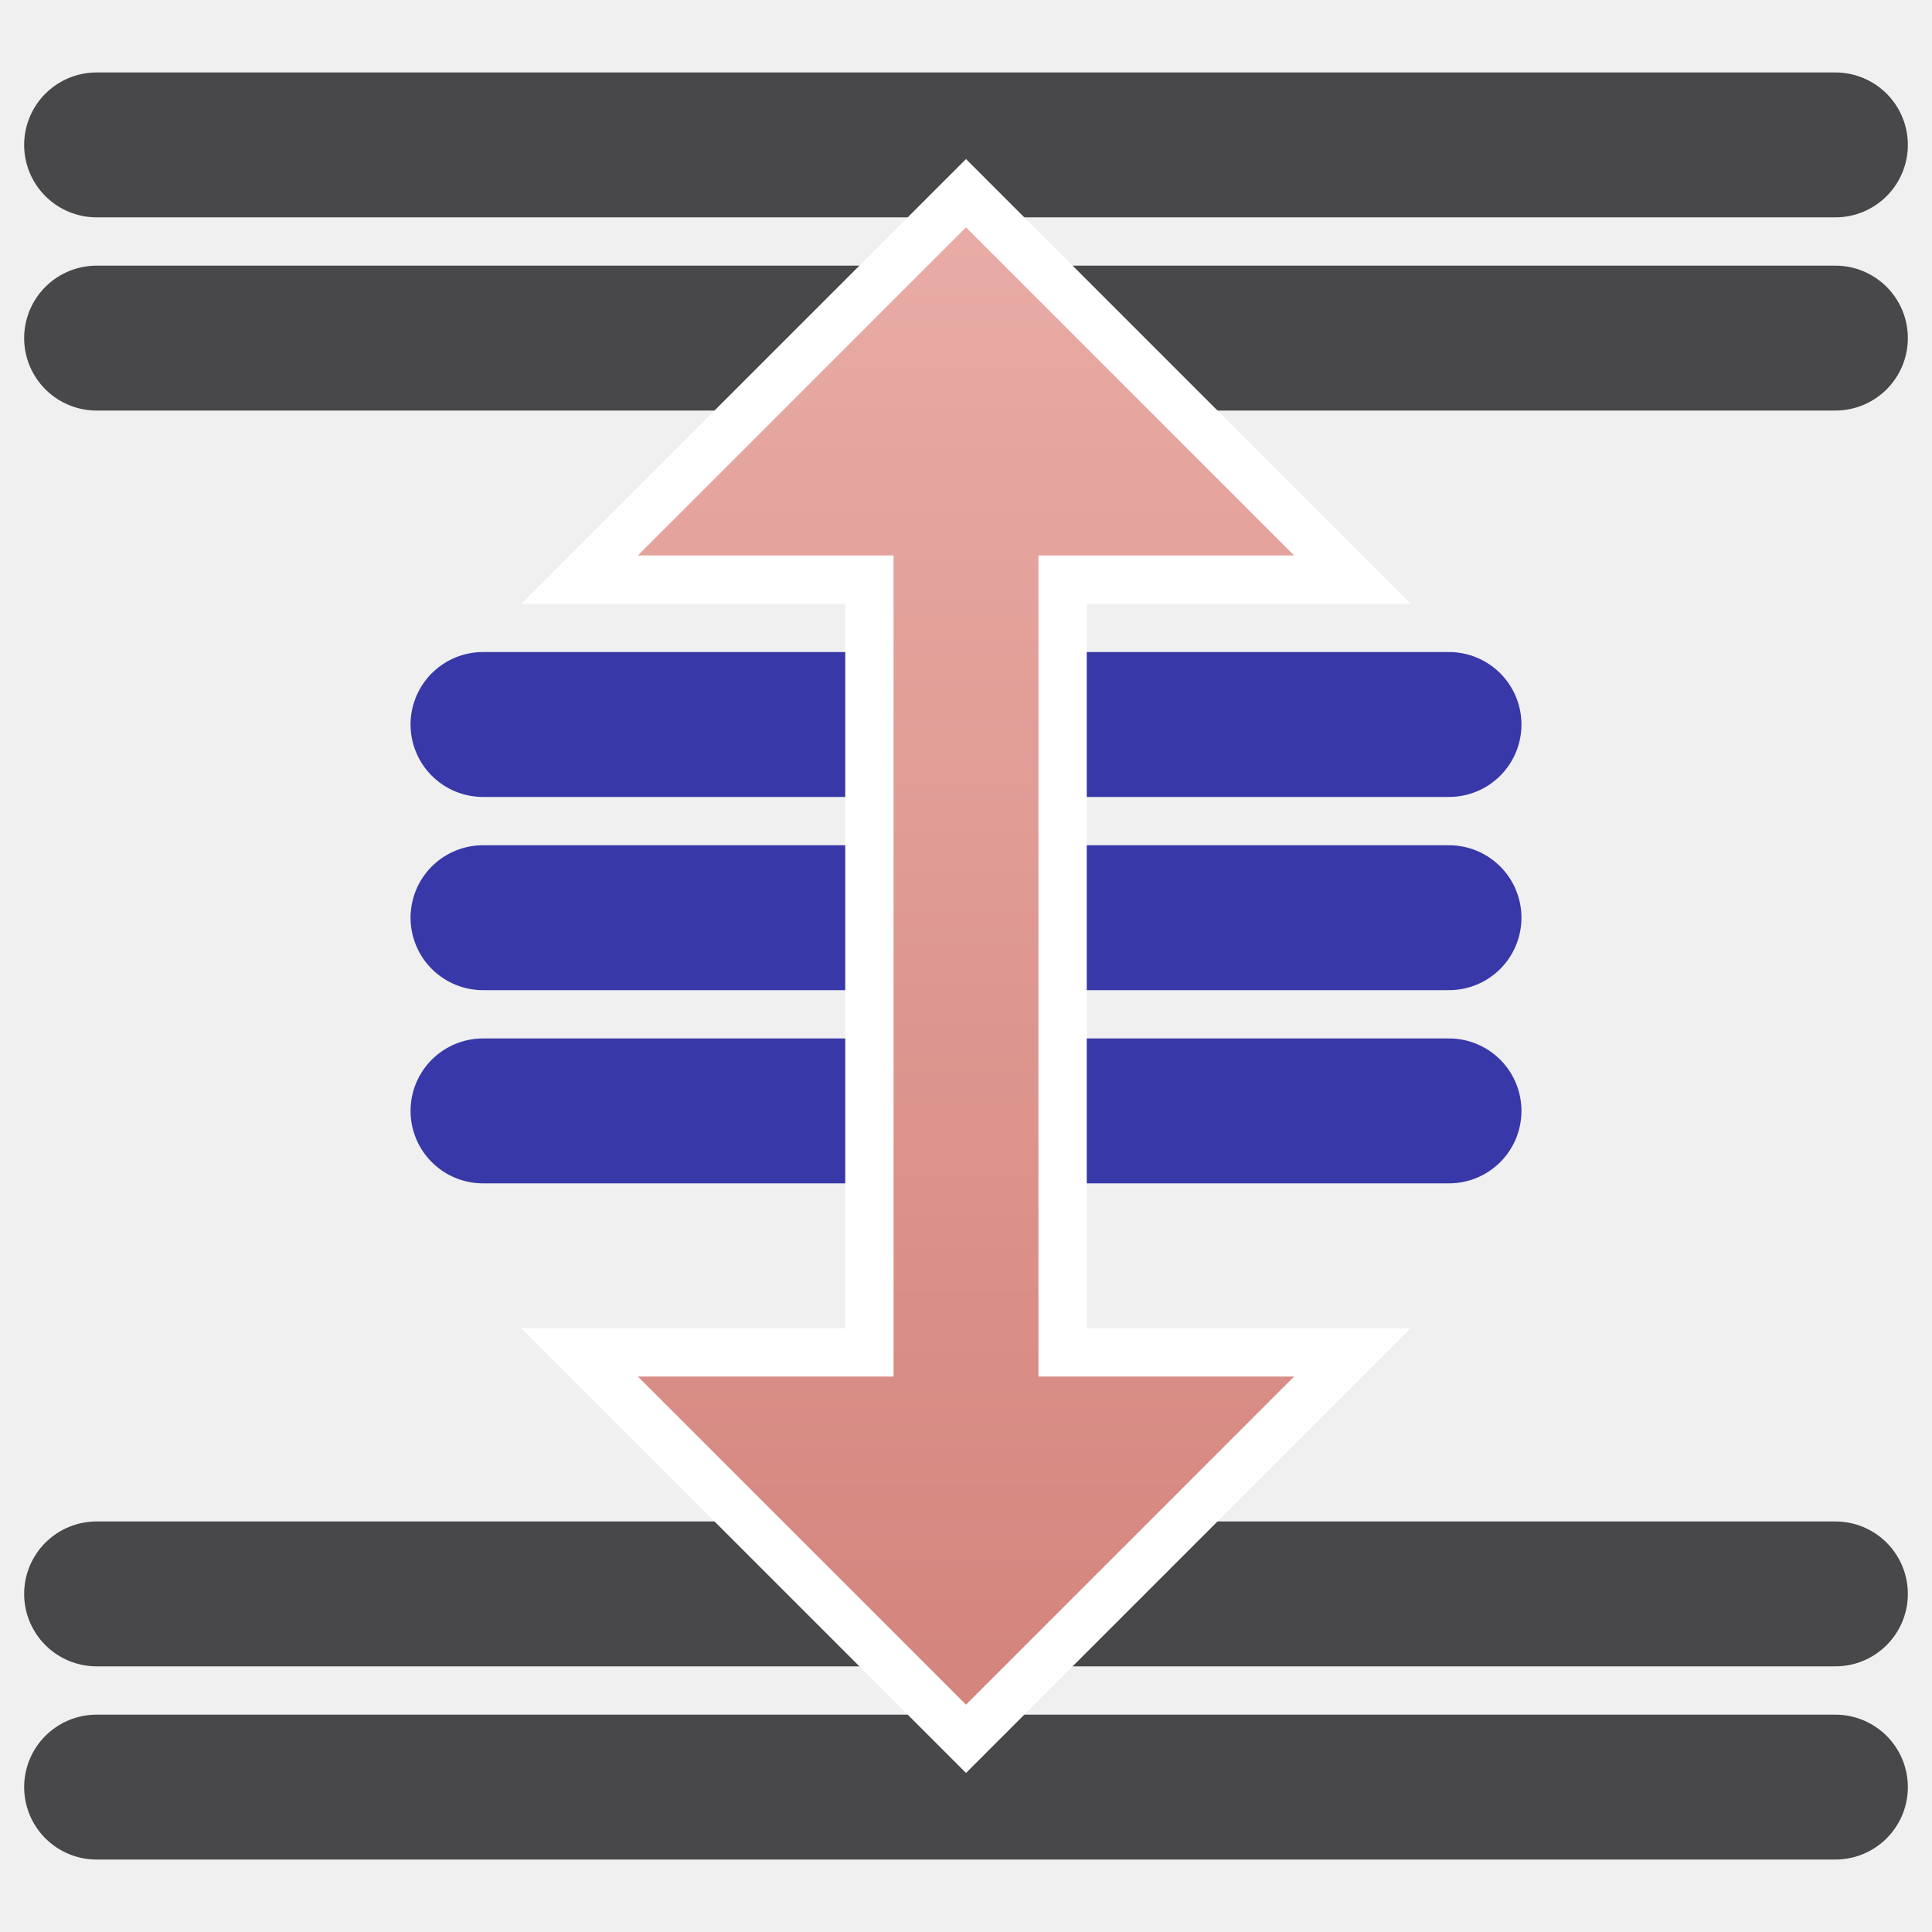
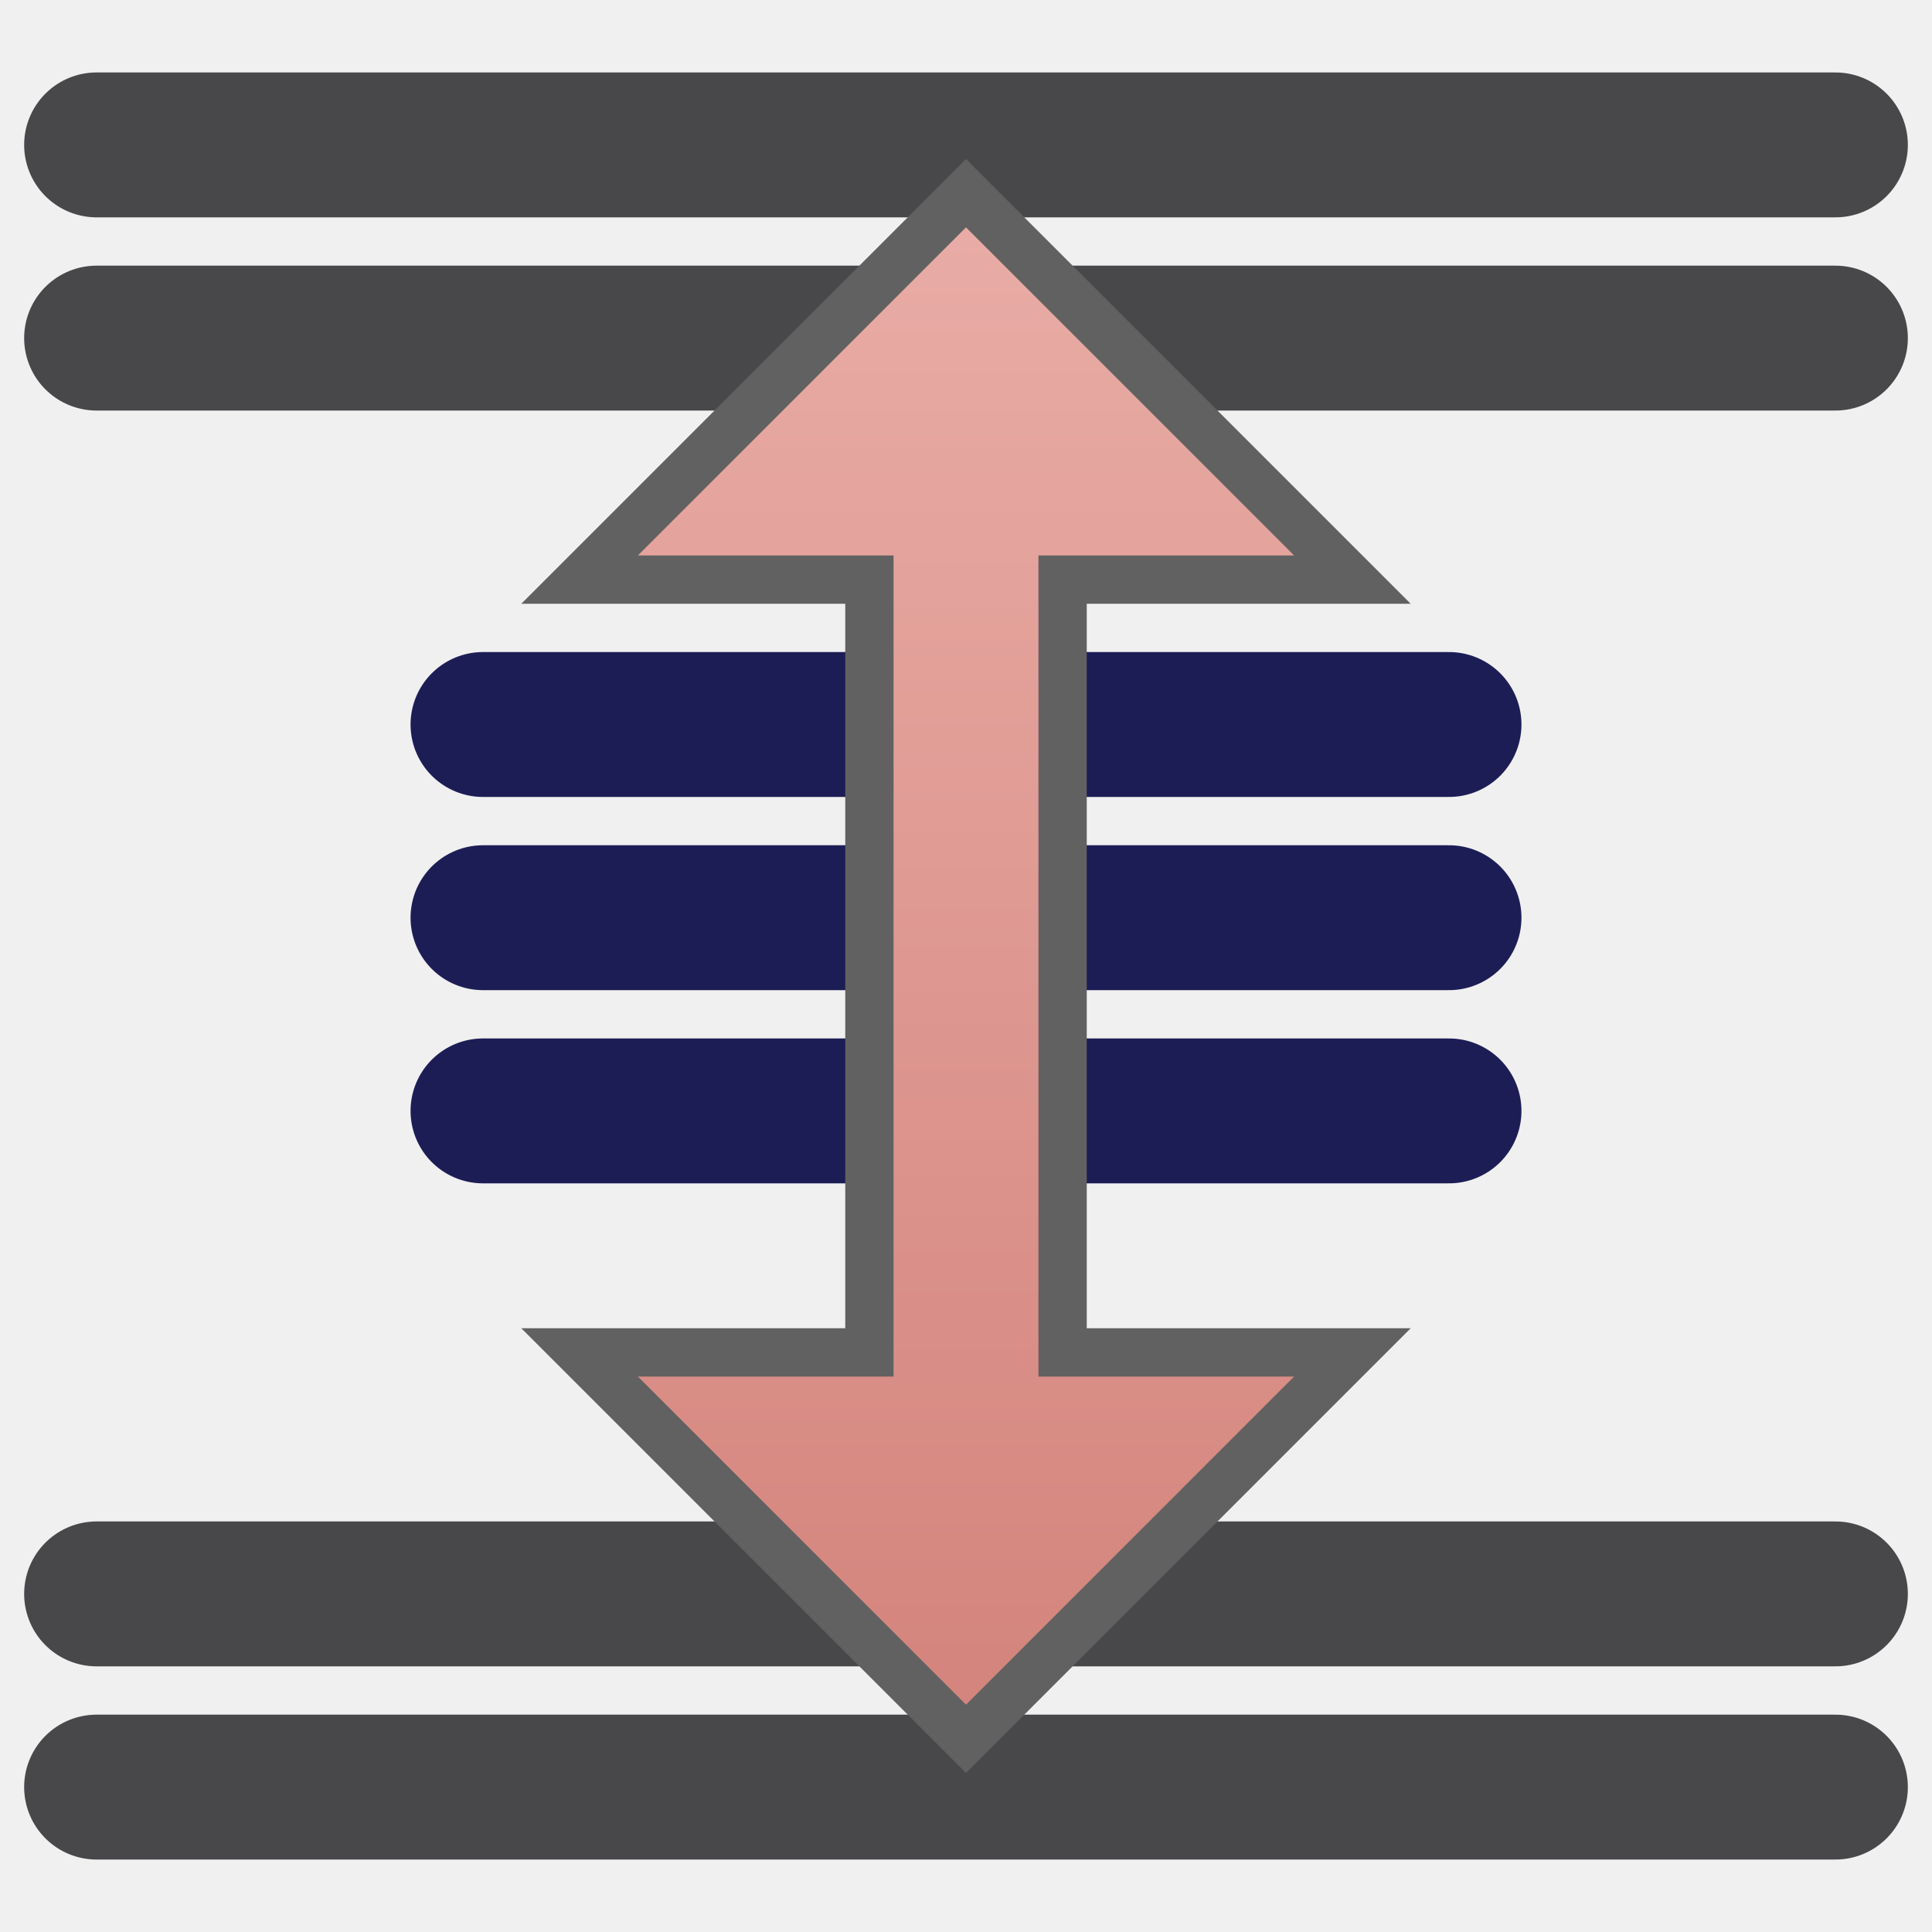
<svg xmlns="http://www.w3.org/2000/svg" fill="#2A2A2C" id="svg3039" width="20" height="20" version="1.1">
  <defs>
    <linearGradient id="cg0" x1="0" y1="0" x2="0" y2="1">
      <stop offset="0" stop-color="#E9ACA6" />
      <stop offset="1" stop-color="#D3847C" />
    </linearGradient>
  </defs>
  <g id="layer1" transform="translate(0,4)">
    <path id="path3802" d="m1 14.5h18" fill="none" stroke="#48484B" stroke-linecap="round" stroke-width="1.5" />
    <path id="path3808" d="m1 12.5h18" fill="#2A2A2C" stroke="#48484B" stroke-dashoffset=".5" stroke-linecap="round" stroke-linejoin="round" stroke-width="1.5" />
    <path id="path3812" d="m1-0.5h18" fill="#2A2A2C" stroke="#48484B" stroke-dashoffset=".5" stroke-linecap="round" stroke-linejoin="round" stroke-width="1.5" />
    <path id="path3814" d="m1-2.5h18" fill="#2A2A2C" stroke="#48484B" stroke-dashoffset=".5" stroke-linecap="round" stroke-linejoin="round" stroke-width="1.5" />
-     <path id="path6624" d="m5 3.5h10" fill="#2A2A2C" stroke="#3838A9" stroke-dashoffset=".5" stroke-linecap="round" stroke-linejoin="round" stroke-width="1.5" />
-     <path id="path6626" d="m5 5.5h10" fill="#2A2A2C" stroke="#3838A9" stroke-dashoffset=".5" stroke-linecap="round" stroke-linejoin="round" stroke-width="1.5" />
-     <path id="path6628" d="m5 7.5h10" fill="#2A2A2C" stroke="#3838A9" stroke-dashoffset=".5" stroke-linecap="round" stroke-linejoin="round" stroke-width="1.5" />
-     <path id="path6630" transform="translate(0,-4)" d="m10 2-4 4h3v8h-3l4 4 4-4h-3v-8h3z" fill="url(#cg0)" stroke="#FFFFFF" stroke-width=".5" />
+     <path id="path6624" d="m5 3.5h10" fill="#2A2A2C" stroke="#1D1D56" stroke-dashoffset=".5" stroke-linecap="round" stroke-linejoin="round" stroke-width="1.5" />
+     <path id="path6626" d="m5 5.5h10" fill="#2A2A2C" stroke="#1D1D56" stroke-dashoffset=".5" stroke-linecap="round" stroke-linejoin="round" stroke-width="1.5" />
+     <path id="path6628" d="m5 7.5h10" fill="#2A2A2C" stroke="#1D1D56" stroke-dashoffset=".5" stroke-linecap="round" stroke-linejoin="round" stroke-width="1.5" />
+     <path id="path6630" transform="translate(0,-4)" d="m10 2-4 4h3v8h-3l4 4 4-4h-3v-8h3z" fill="url(#cg0)" stroke="#616161" stroke-width=".5" />
  </g>
</svg>
